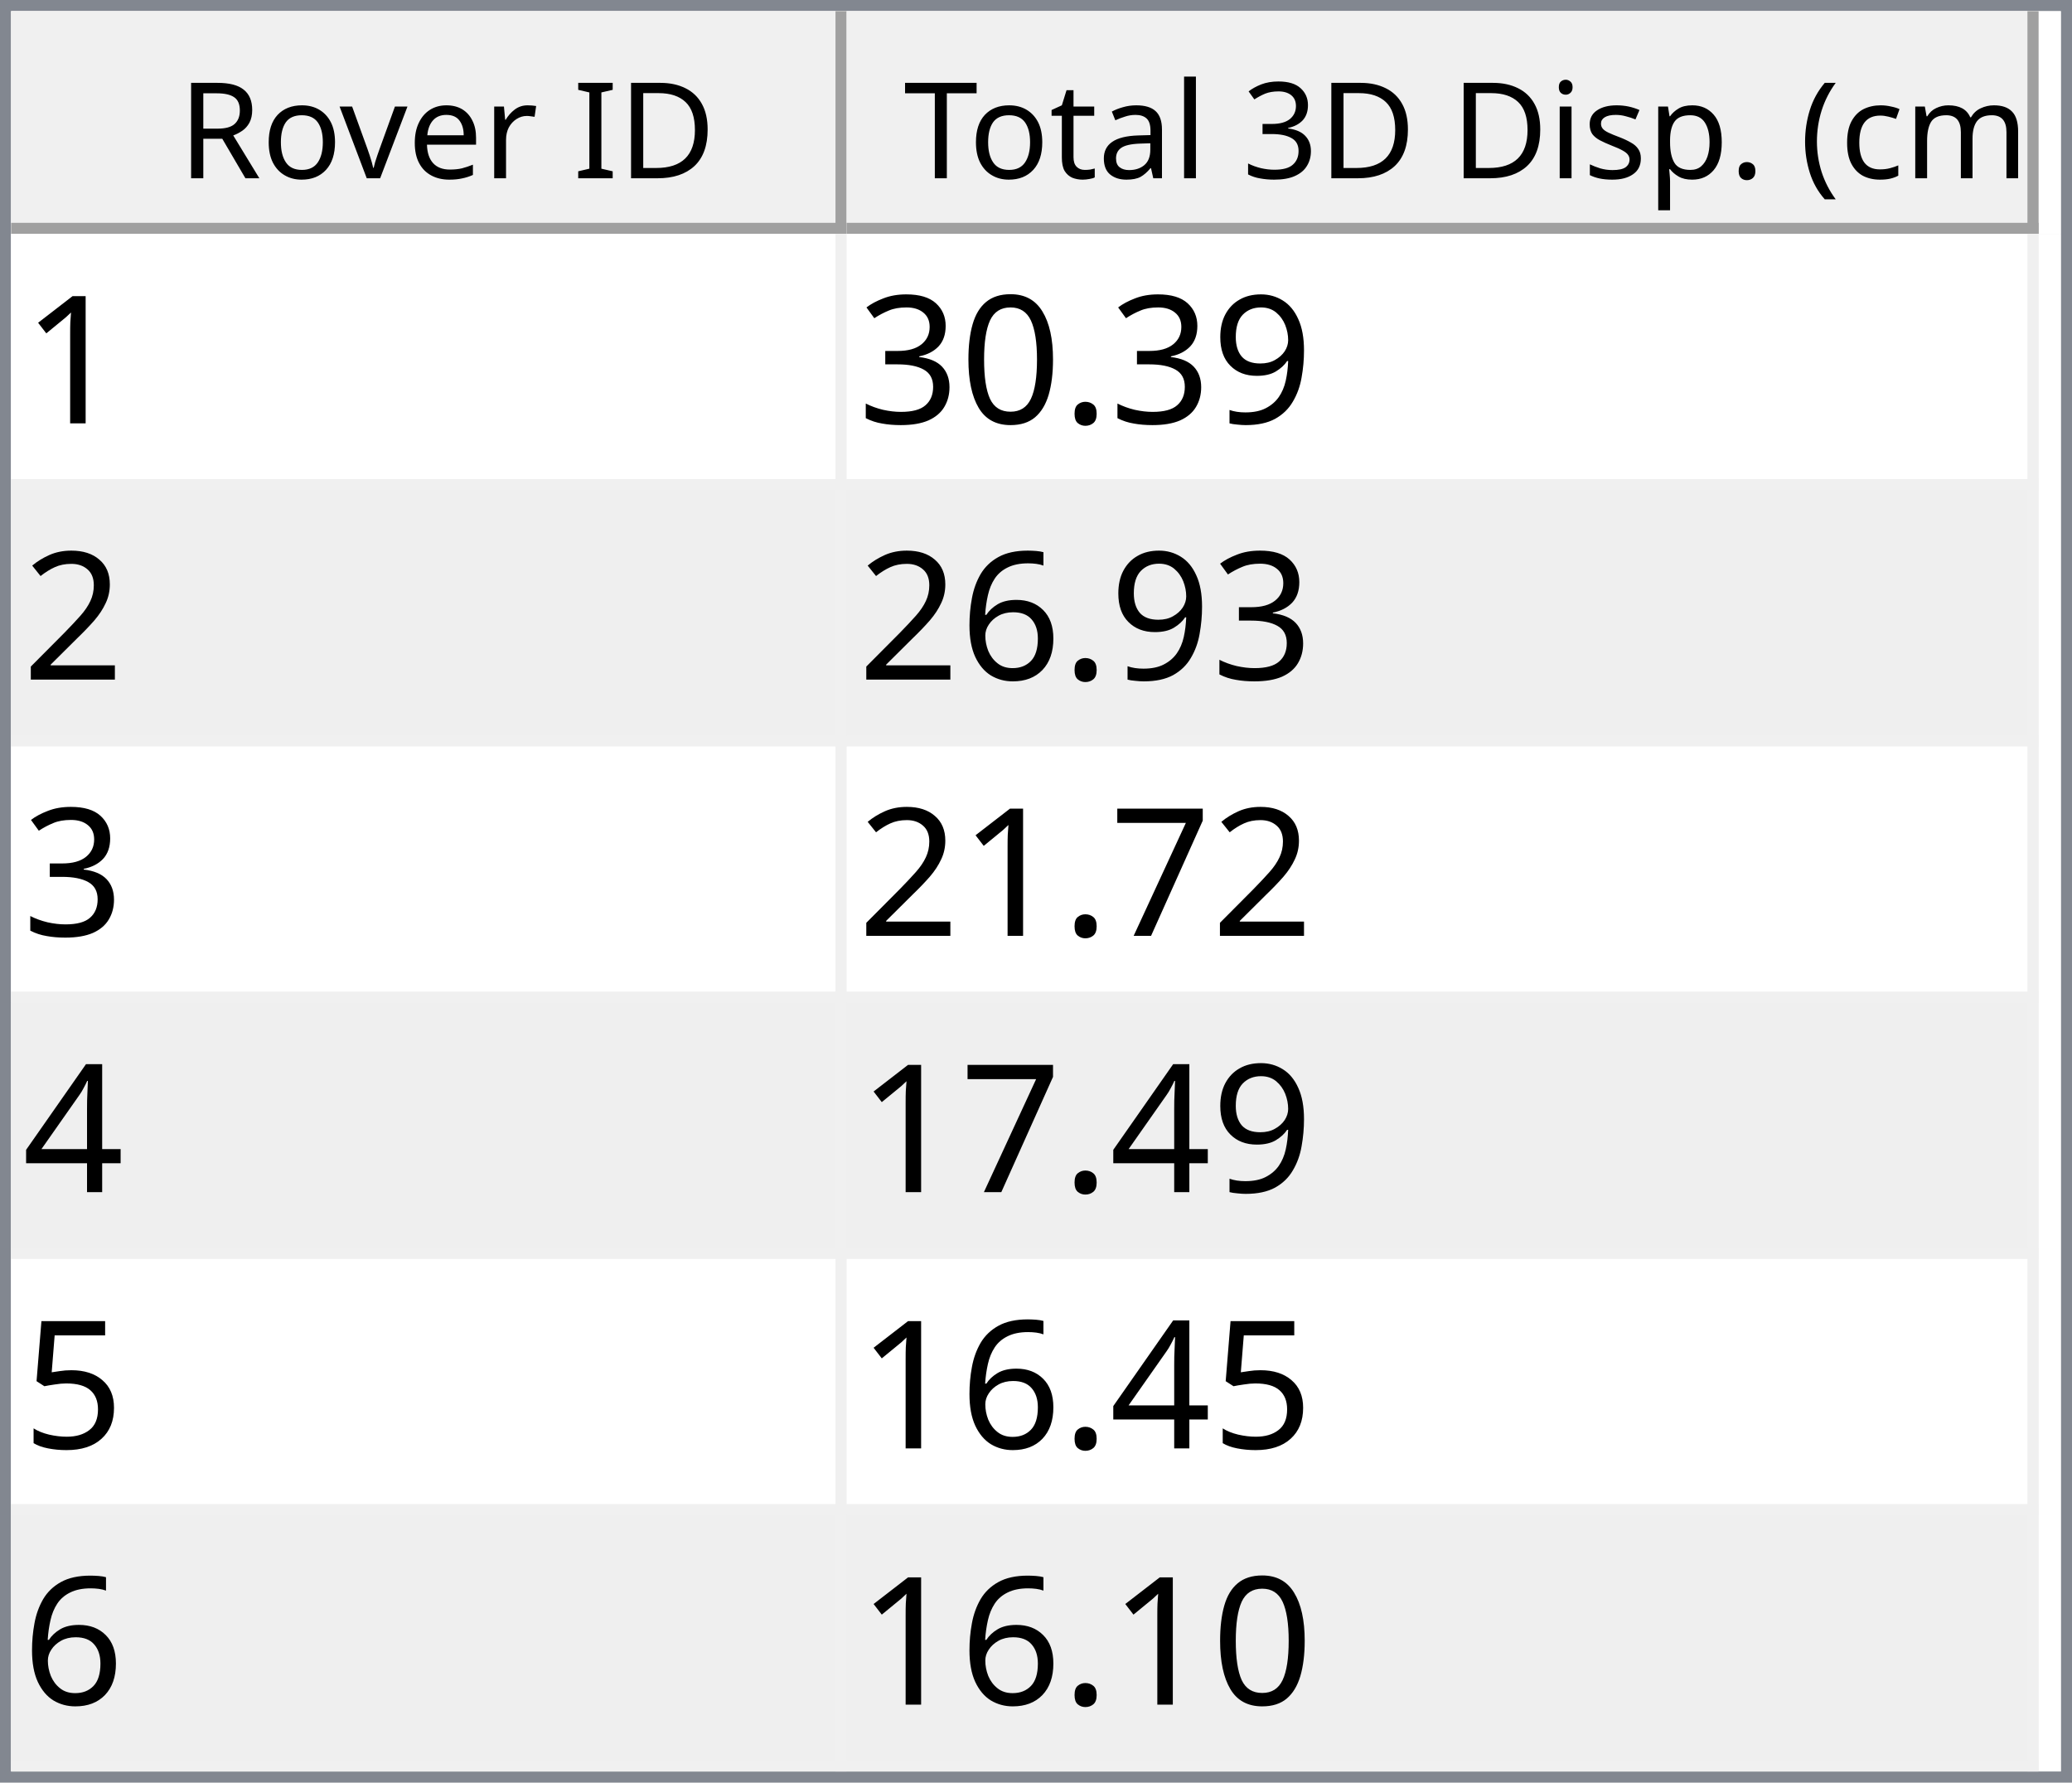
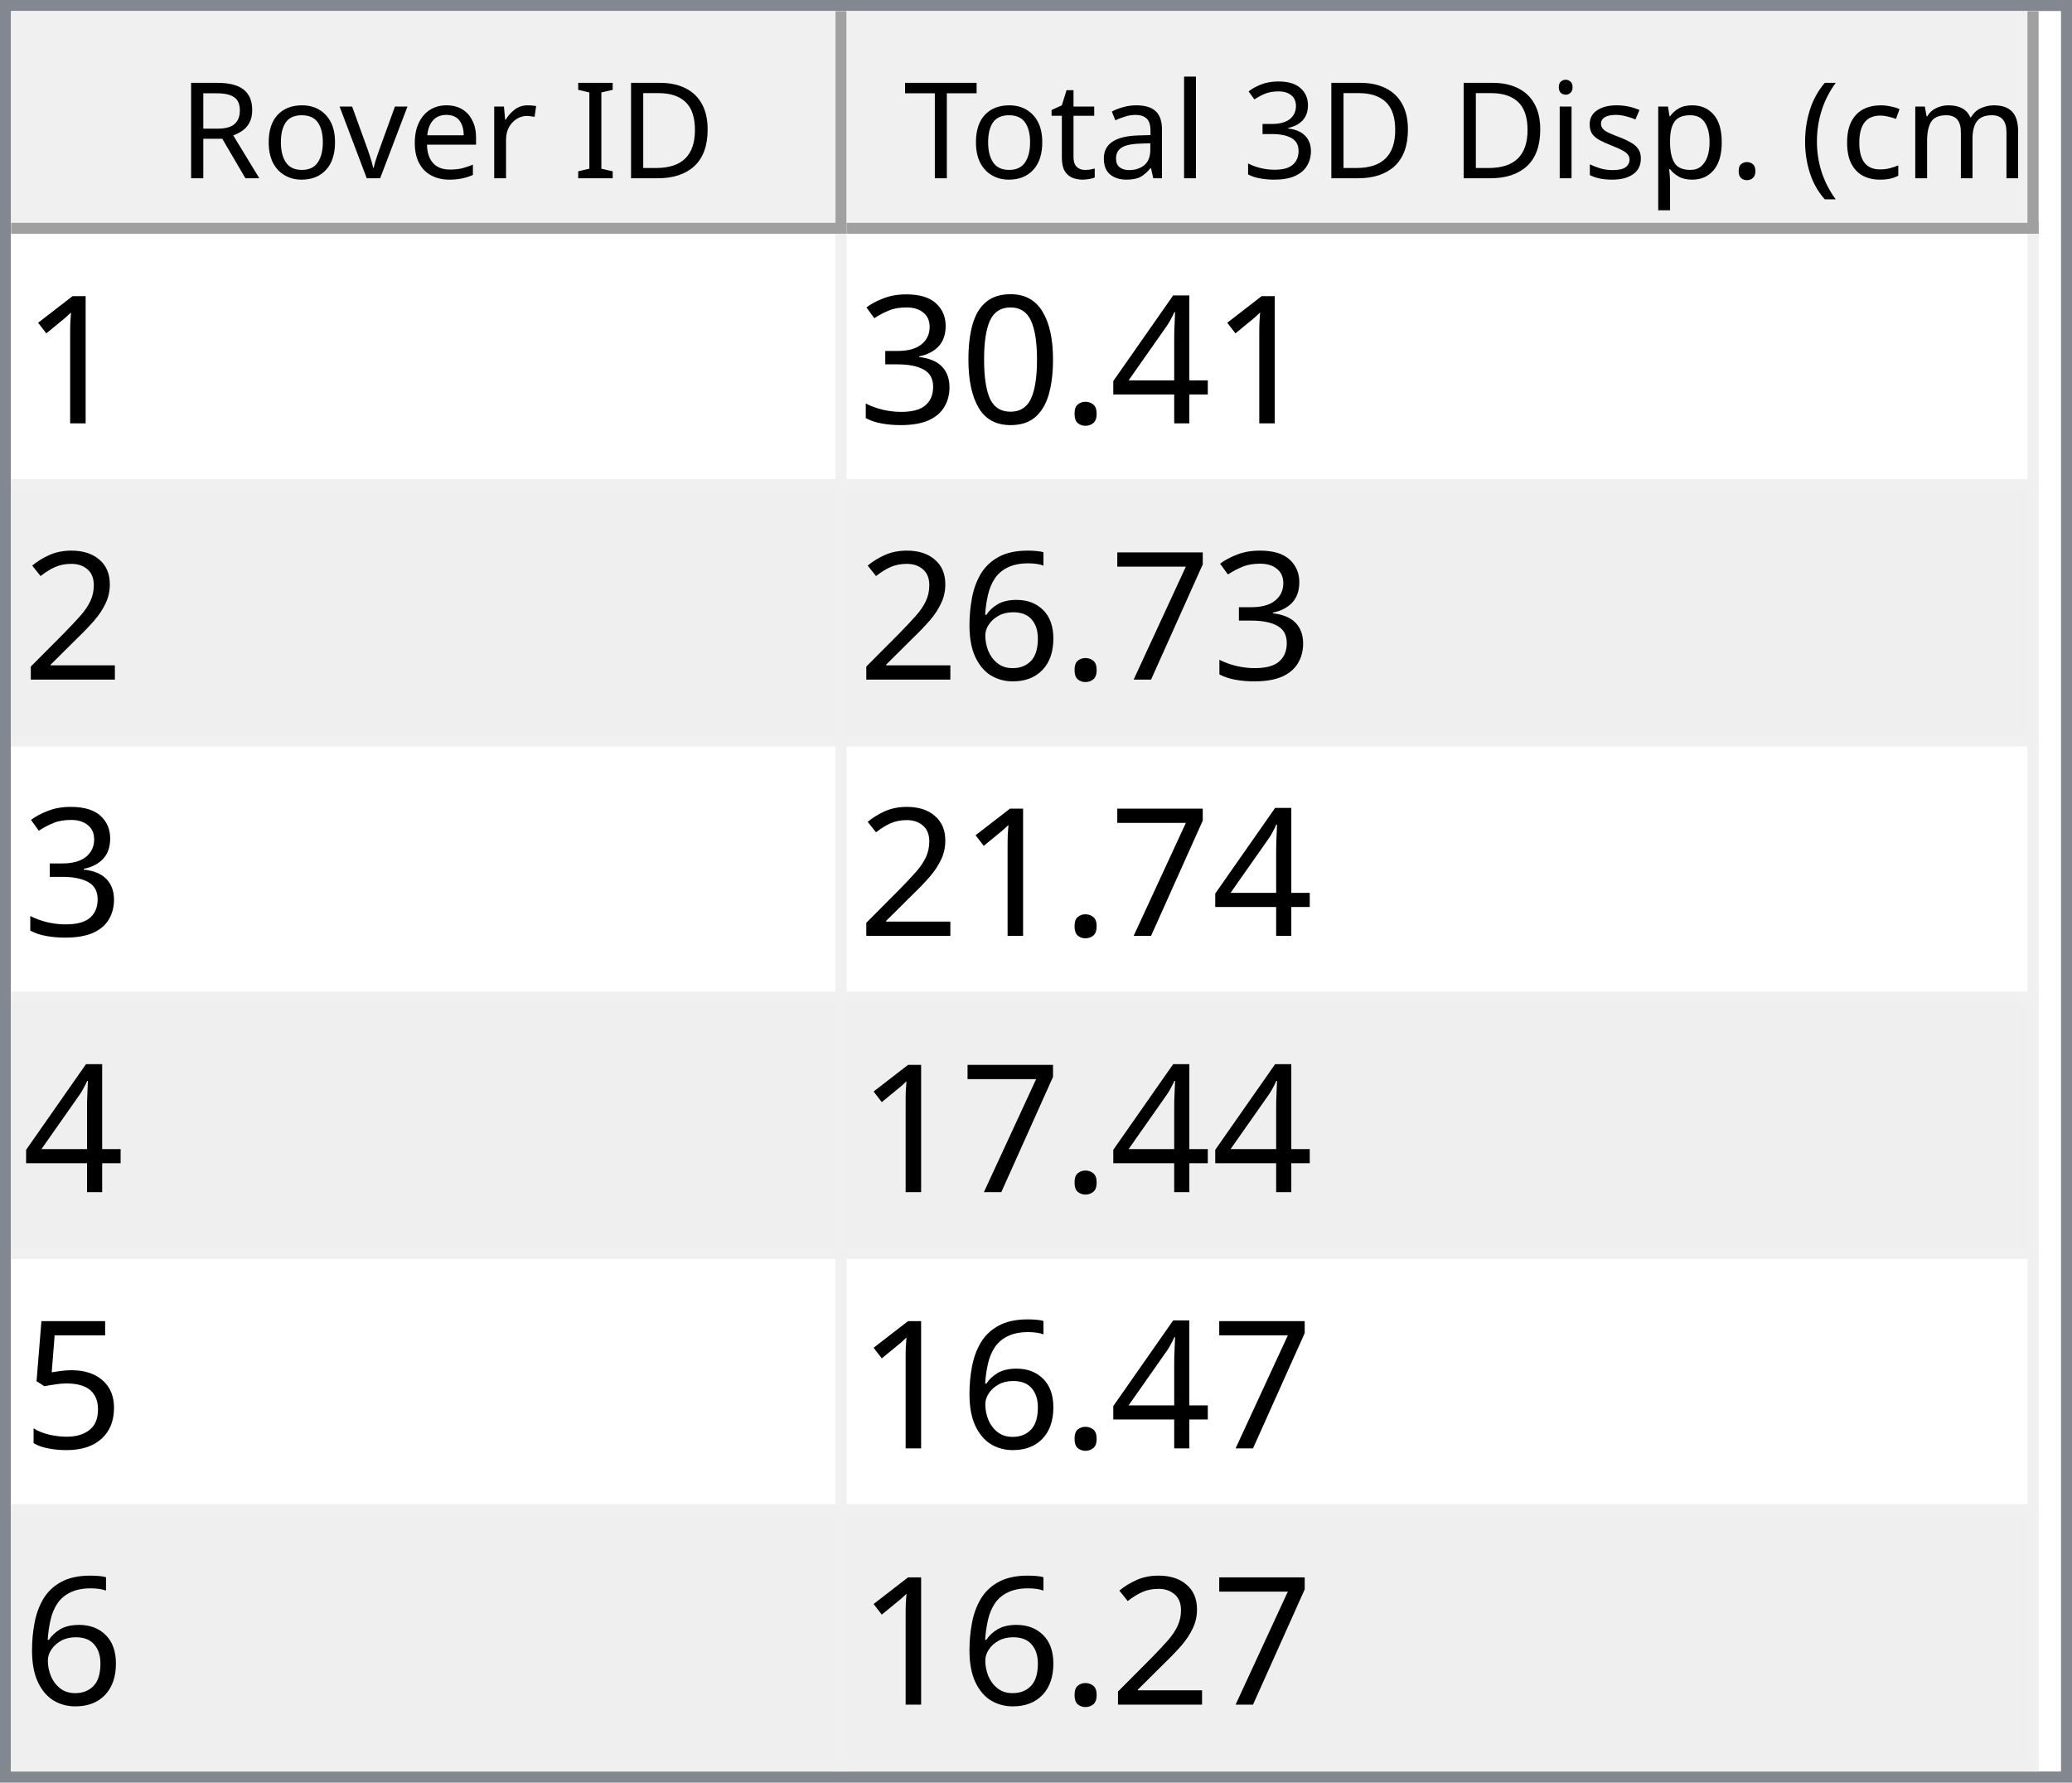
<svg xmlns="http://www.w3.org/2000/svg" style="fill-opacity:1; color-rendering:auto; color-interpolation:auto; text-rendering:auto; stroke:black; stroke-linecap:square; stroke-miterlimit:10; shape-rendering:auto; stroke-opacity:1; fill:black; stroke-dasharray:none; font-weight:normal; stroke-width:1; font-family:'Dialog'; font-style:normal; stroke-linejoin:miter; font-size:12px; stroke-dashoffset:0; image-rendering:auto;" width="186" height="160">
  <defs id="genericDefs" />
  <g>
    <defs id="defs1">
      <clipPath clipPathUnits="userSpaceOnUse" id="clipPath1">
        <path d="M0 0 L186 0 L186 160 L0 160 L0 0 Z" />
      </clipPath>
      <clipPath clipPathUnits="userSpaceOnUse" id="clipPath2">
        <path d="M0 0 L0 160 L186 160 L186 0 Z" />
      </clipPath>
      <clipPath clipPathUnits="userSpaceOnUse" id="clipPath3">
        <path d="M0 0 L0 20 L184 20 L184 0 Z" />
      </clipPath>
      <clipPath clipPathUnits="userSpaceOnUse" id="clipPath4">
        <path d="M0 0 L0 20 L75 20 L75 0 Z" />
      </clipPath>
      <clipPath clipPathUnits="userSpaceOnUse" id="clipPath5">
        <path d="M1 1 L1 19 L74 19 L74 1 Z" />
      </clipPath>
      <clipPath clipPathUnits="userSpaceOnUse" id="clipPath6">
        <path d="M0 0 L0 18 L73 18 L73 0 Z" />
      </clipPath>
      <clipPath clipPathUnits="userSpaceOnUse" id="clipPath7">
        <path d="M-0.5 -0.5 L-0.5 19.5 L74.5 19.5 L74.5 -0.5 Z" />
      </clipPath>
      <clipPath clipPathUnits="userSpaceOnUse" id="clipPath8">
        <path d="M0 0 L0 20 L107 20 L107 0 Z" />
      </clipPath>
      <clipPath clipPathUnits="userSpaceOnUse" id="clipPath9">
        <path d="M1 1 L1 19 L106 19 L106 1 Z" />
      </clipPath>
      <clipPath clipPathUnits="userSpaceOnUse" id="clipPath10">
        <path d="M0 0 L0 18 L105 18 L105 0 Z" />
      </clipPath>
      <clipPath clipPathUnits="userSpaceOnUse" id="clipPath11">
        <path d="M-0.5 -0.5 L-0.5 19.5 L106.5 19.5 L106.5 -0.5 Z" />
      </clipPath>
      <clipPath clipPathUnits="userSpaceOnUse" id="clipPath12">
        <path d="M0 0 L0 138 L184 138 L184 0 Z" />
      </clipPath>
      <clipPath clipPathUnits="userSpaceOnUse" id="clipPath13">
        <path d="M0 0 L0 138 L182 138 L182 0 Z" />
      </clipPath>
      <clipPath clipPathUnits="userSpaceOnUse" id="clipPath14">
        <path d="M-0.5 -0.5 L-0.5 137.5 L181.5 137.5 L181.5 -0.5 Z" />
      </clipPath>
      <clipPath clipPathUnits="userSpaceOnUse" id="clipPath15">
        <path d="M0 0 L0 22 L74 22 L74 0 Z" />
      </clipPath>
      <clipPath clipPathUnits="userSpaceOnUse" id="clipPath16">
        <path d="M0 0 L0 22 L106 22 L106 0 Z" />
      </clipPath>
      <font horiz-adv-x="64.551" id="font1">
        <font-face ascent="107.91" descent="25.098" units-per-em="100" style="font-style:normal; font-family:Segoe UI; font-weight:normal;" />
        <missing-glyph horiz-adv-x="64.551" d="M8.109 0 L8.109 68.266 L56.453 68.266 L56.453 0 L8.109 0 ZM15.328 7.234 L49.219 7.234 L49.219 61.031 L15.328 61.031 L15.328 7.234 Z" />
        <glyph unicode="D" horiz-adv-x="70.117" d="M9.188 0 L9.188 70.016 L28.516 70.016 Q65.531 70.016 65.531 35.891 Q65.531 19.672 55.25 9.836 Q44.969 0 27.734 0 L9.188 0 ZM17.391 62.594 L17.391 7.422 L27.828 7.422 Q41.609 7.422 49.273 14.797 Q56.938 22.172 56.938 35.688 Q56.938 62.594 28.328 62.594 L17.391 62.594 Z" />
        <glyph unicode="I" horiz-adv-x="26.611" d="M17.391 0 L9.188 0 L9.188 70.016 L17.391 70.016 L17.391 0 Z" />
        <glyph unicode=" " horiz-adv-x="27.393" d="" />
        <glyph unicode="r" horiz-adv-x="34.766" d="M34.188 41.891 Q32.078 43.5 28.125 43.5 Q23 43.5 19.555 38.672 Q16.109 33.844 16.109 25.484 L16.109 0 L8.109 0 L8.109 50 L16.109 50 L16.109 39.703 L16.312 39.703 Q18.016 44.969 21.531 47.922 Q25.047 50.875 29.391 50.875 Q32.516 50.875 34.188 50.203 L34.188 41.891 Z" />
        <glyph unicode="e" horiz-adv-x="52.295" d="M48.297 23 L12.984 23 Q13.188 14.656 17.484 10.109 Q21.781 5.562 29.297 5.562 Q37.75 5.562 44.828 11.141 L44.828 3.609 Q38.234 -1.172 27.391 -1.172 Q16.797 -1.172 10.742 5.641 Q4.688 12.453 4.688 24.812 Q4.688 36.469 11.305 43.82 Q17.922 51.172 27.734 51.172 Q37.547 51.172 42.922 44.828 Q48.297 38.484 48.297 27.203 L48.297 23 ZM40.094 29.781 Q40.047 36.719 36.75 40.578 Q33.453 44.438 27.594 44.438 Q21.922 44.438 17.969 40.383 Q14.016 36.328 13.094 29.781 L40.094 29.781 Z" />
        <glyph unicode="v" horiz-adv-x="47.9" d="M47.406 50 L27.484 0 L19.625 0 L0.688 50 L9.469 50 L22.172 13.672 Q23.578 9.672 23.922 6.688 L24.125 6.688 Q24.609 10.453 25.688 13.484 L38.969 50 L47.406 50 Z" />
        <glyph unicode="o" horiz-adv-x="58.594" d="M29 -1.172 Q17.922 -1.172 11.305 5.836 Q4.688 12.844 4.688 24.422 Q4.688 37.016 11.57 44.094 Q18.453 51.172 30.172 51.172 Q41.359 51.172 47.633 44.289 Q53.906 37.406 53.906 25.203 Q53.906 13.234 47.141 6.031 Q40.375 -1.172 29 -1.172 ZM29.594 44.438 Q21.875 44.438 17.383 39.188 Q12.891 33.938 12.891 24.703 Q12.891 15.828 17.43 10.695 Q21.969 5.562 29.594 5.562 Q37.359 5.562 41.531 10.594 Q45.703 15.625 45.703 24.906 Q45.703 34.281 41.531 39.359 Q37.359 44.438 29.594 44.438 Z" />
        <glyph unicode="R" horiz-adv-x="59.814" d="M59.375 0 L49.609 0 L37.891 19.625 Q36.281 22.359 34.766 24.289 Q33.25 26.219 31.664 27.438 Q30.078 28.656 28.25 29.219 Q26.422 29.781 24.125 29.781 L17.391 29.781 L17.391 0 L9.188 0 L9.188 70.016 L30.078 70.016 Q34.672 70.016 38.555 68.867 Q42.438 67.719 45.289 65.375 Q48.141 63.031 49.758 59.547 Q51.375 56.062 51.375 51.375 Q51.375 47.703 50.273 44.656 Q49.172 41.609 47.148 39.211 Q45.125 36.812 42.266 35.133 Q39.406 33.453 35.844 32.516 L35.844 32.328 Q37.594 31.547 38.891 30.547 Q40.188 29.547 41.359 28.18 Q42.531 26.812 43.68 25.078 Q44.828 23.344 46.234 21.047 L59.375 0 ZM17.391 62.594 L17.391 37.203 L28.516 37.203 Q31.594 37.203 34.203 38.133 Q36.812 39.062 38.719 40.797 Q40.625 42.531 41.703 45.047 Q42.781 47.562 42.781 50.688 Q42.781 56.297 39.141 59.445 Q35.5 62.594 28.609 62.594 L17.391 62.594 Z" />
        <glyph unicode=")" horiz-adv-x="30.176" d="M8.297 -15.922 L1.172 -15.922 Q16.406 2.344 16.406 26.812 Q16.406 51.469 1.078 70.016 L8.297 70.016 Q23.531 52.156 23.531 26.703 Q23.531 1.375 8.297 -15.922 Z" />
        <glyph unicode="m" horiz-adv-x="86.133" d="M79.109 0 L71.094 0 L71.094 28.719 Q71.094 37.016 68.531 40.727 Q65.969 44.438 59.906 44.438 Q54.781 44.438 51.195 39.75 Q47.609 35.062 47.609 28.516 L47.609 0 L39.594 0 L39.594 29.688 Q39.594 44.438 28.219 44.438 Q22.953 44.438 19.531 40.016 Q16.109 35.594 16.109 28.516 L16.109 0 L8.109 0 L8.109 50 L16.109 50 L16.109 42.094 L16.312 42.094 Q21.625 51.172 31.844 51.172 Q36.969 51.172 40.773 48.312 Q44.578 45.453 46 40.828 Q51.562 51.172 62.594 51.172 Q79.109 51.172 79.109 30.812 L79.109 0 Z" />
        <glyph unicode="c" horiz-adv-x="46.191" d="M42.188 2.297 Q36.422 -1.172 28.516 -1.172 Q17.828 -1.172 11.258 5.789 Q4.688 12.75 4.688 23.828 Q4.688 36.188 11.766 43.68 Q18.844 51.172 30.672 51.172 Q37.25 51.172 42.281 48.734 L42.281 40.531 Q36.719 44.438 30.375 44.438 Q22.703 44.438 17.797 38.945 Q12.891 33.453 12.891 24.516 Q12.891 15.719 17.508 10.641 Q22.125 5.562 29.891 5.562 Q36.422 5.562 42.188 9.906 L42.188 2.297 Z" />
        <glyph unicode="(" horiz-adv-x="30.176" d="M29.109 -15.922 L21.969 -15.922 Q6.844 1.375 6.844 26.703 Q6.844 52.156 21.969 70.016 L29.203 70.016 Q13.875 51.469 13.875 26.812 Q13.875 2.344 29.109 -15.922 Z" />
        <glyph unicode="." horiz-adv-x="21.68" d="M10.891 -1.078 Q8.641 -1.078 7.055 0.539 Q5.469 2.156 5.469 4.391 Q5.469 6.641 7.055 8.273 Q8.641 9.906 10.891 9.906 Q13.188 9.906 14.797 8.273 Q16.406 6.641 16.406 4.391 Q16.406 2.156 14.797 0.539 Q13.188 -1.078 10.891 -1.078 Z" />
        <glyph unicode="p" horiz-adv-x="58.789" d="M16.312 7.234 L16.109 7.234 L16.109 -23 L8.109 -23 L8.109 50 L16.109 50 L16.109 41.219 L16.312 41.219 Q22.219 51.172 33.594 51.172 Q43.266 51.172 48.688 44.461 Q54.109 37.75 54.109 26.469 Q54.109 13.922 48 6.375 Q41.891 -1.172 31.297 -1.172 Q21.578 -1.172 16.312 7.234 ZM16.109 27.391 L16.109 20.406 Q16.109 14.203 20.141 9.883 Q24.172 5.562 30.375 5.562 Q37.641 5.562 41.773 11.133 Q45.906 16.703 45.906 26.609 Q45.906 34.969 42.047 39.703 Q38.188 44.438 31.594 44.438 Q24.609 44.438 20.359 39.578 Q16.109 34.719 16.109 27.391 Z" />
        <glyph unicode="s" horiz-adv-x="42.432" d="M5.078 1.812 L5.078 10.406 Q11.625 5.562 19.484 5.562 Q30.031 5.562 30.031 12.594 Q30.031 14.594 29.125 15.992 Q28.219 17.391 26.68 18.461 Q25.141 19.531 23.07 20.383 Q21 21.234 18.609 22.172 Q15.281 23.484 12.766 24.828 Q10.25 26.172 8.57 27.859 Q6.891 29.547 6.031 31.695 Q5.172 33.844 5.172 36.719 Q5.172 40.234 6.789 42.945 Q8.406 45.656 11.086 47.484 Q13.766 49.312 17.211 50.242 Q20.656 51.172 24.312 51.172 Q30.812 51.172 35.938 48.922 L35.938 40.828 Q30.422 44.438 23.25 44.438 Q21 44.438 19.195 43.922 Q17.391 43.406 16.094 42.477 Q14.797 41.547 14.086 40.258 Q13.375 38.969 13.375 37.406 Q13.375 35.453 14.086 34.133 Q14.797 32.812 16.164 31.789 Q17.531 30.766 19.484 29.938 Q21.438 29.109 23.922 28.125 Q27.25 26.859 29.883 25.516 Q32.516 24.172 34.375 22.484 Q36.234 20.797 37.234 18.602 Q38.234 16.406 38.234 13.375 Q38.234 9.672 36.602 6.938 Q34.969 4.203 32.234 2.398 Q29.5 0.594 25.93 -0.289 Q22.359 -1.172 18.453 -1.172 Q10.75 -1.172 5.078 1.812 Z" />
        <glyph unicode="i" horiz-adv-x="24.219" d="M12.203 62.703 Q10.062 62.703 8.547 64.164 Q7.031 65.625 7.031 67.875 Q7.031 70.125 8.547 71.609 Q10.062 73.094 12.203 73.094 Q14.406 73.094 15.945 71.609 Q17.484 70.125 17.484 67.875 Q17.484 65.719 15.945 64.211 Q14.406 62.703 12.203 62.703 ZM16.109 0 L8.109 0 L8.109 50 L16.109 50 L16.109 0 Z" />
        <glyph unicode="3" horiz-adv-x="53.906" d="M46.531 19.828 Q46.531 15.094 44.75 11.211 Q42.969 7.328 39.719 4.57 Q36.469 1.812 31.93 0.297 Q27.391 -1.219 21.922 -1.219 Q11.922 -1.219 6 2.594 L6 11.188 Q13.094 5.609 22.219 5.609 Q25.875 5.609 28.828 6.539 Q31.781 7.469 33.906 9.227 Q36.031 10.984 37.18 13.477 Q38.328 15.969 38.328 19.094 Q38.328 32.812 18.797 32.812 L12.984 32.812 L12.984 39.594 L18.5 39.594 Q35.797 39.594 35.797 52.484 Q35.797 64.406 22.609 64.406 Q15.188 64.406 8.688 59.422 L8.688 67.188 Q15.375 71.188 24.609 71.188 Q29 71.188 32.57 69.969 Q36.141 68.75 38.68 66.555 Q41.219 64.359 42.609 61.281 Q44 58.203 44 54.5 Q44 40.672 30.031 36.719 L30.031 36.531 Q33.594 36.141 36.625 34.797 Q39.656 33.453 41.852 31.305 Q44.047 29.156 45.289 26.25 Q46.531 23.344 46.531 19.828 Z" />
        <glyph unicode="l" horiz-adv-x="24.219" d="M16.109 0 L8.109 0 L8.109 74.031 L16.109 74.031 L16.109 0 Z" />
        <glyph unicode="a" horiz-adv-x="50.879" d="M43.891 0 L35.891 0 L35.891 7.812 L35.688 7.812 Q30.469 -1.172 20.312 -1.172 Q12.844 -1.172 8.617 2.781 Q4.391 6.734 4.391 13.281 Q4.391 27.297 20.906 29.594 L35.891 31.688 Q35.891 44.438 25.594 44.438 Q16.547 44.438 9.281 38.281 L9.281 46.484 Q16.656 51.172 26.266 51.172 Q43.891 51.172 43.891 32.516 L43.891 0 ZM35.891 25.297 L23.828 23.641 Q18.266 22.859 15.43 20.875 Q12.594 18.891 12.594 13.875 Q12.594 10.203 15.211 7.883 Q17.828 5.562 22.172 5.562 Q28.125 5.562 32.008 9.742 Q35.891 13.922 35.891 20.312 L35.891 25.297 Z" />
        <glyph unicode="t" horiz-adv-x="33.887" d="M31.297 0.484 Q28.469 -1.078 23.828 -1.078 Q10.688 -1.078 10.688 13.578 L10.688 43.172 L2.094 43.172 L2.094 50 L10.688 50 L10.688 62.203 L18.703 64.797 L18.703 50 L31.297 50 L31.297 43.172 L18.703 43.172 L18.703 14.984 Q18.703 9.969 20.414 7.82 Q22.125 5.672 26.078 5.672 Q29.109 5.672 31.297 7.328 L31.297 0.484 Z" />
        <glyph unicode="T" horiz-adv-x="52.393" d="M50.594 62.594 L30.375 62.594 L30.375 0 L22.172 0 L22.172 62.594 L2 62.594 L2 70.016 L50.594 70.016 L50.594 62.594 Z" />
      </font>
      <font horiz-adv-x="75.0" id="font2">
        <font-face ascent="100.537" descent="21.973" units-per-em="100" style="font-style:normal; font-family:sans-serif; font-weight:normal;" />
        <missing-glyph horiz-adv-x="75.0" d="M12.5 0 L12.5 62.5 L62.5 62.5 L62.5 0 L12.5 0 ZM14.062 1.562 L60.938 1.562 L60.938 60.938 L14.062 60.938 L14.062 1.562 Z" />
        <glyph unicode="1" horiz-adv-x="55.615" d="M37.25 0 L28.469 0 L28.469 56 Q25.297 52.984 20.141 49.953 Q14.984 46.922 10.891 45.406 L10.891 53.906 Q18.266 57.375 23.781 62.305 Q29.297 67.234 31.594 71.875 L37.25 71.875 L37.25 0 Z" />
-         <glyph unicode="9" horiz-adv-x="55.615" d="M5.469 16.547 L13.922 17.328 Q14.984 11.375 18.016 8.688 Q21.047 6 25.781 6 Q29.828 6 32.883 7.859 Q35.938 9.719 37.891 12.82 Q39.844 15.922 41.164 21.195 Q42.484 26.469 42.484 31.938 Q42.484 32.516 42.438 33.688 Q39.797 29.5 35.234 26.883 Q30.672 24.266 25.344 24.266 Q16.453 24.266 10.305 30.711 Q4.156 37.156 4.156 47.703 Q4.156 58.594 10.578 65.234 Q17 71.875 26.656 71.875 Q33.641 71.875 39.43 68.117 Q45.219 64.359 48.219 57.398 Q51.219 50.438 51.219 37.25 Q51.219 23.531 48.242 15.406 Q45.266 7.281 39.383 3.031 Q33.5 -1.219 25.594 -1.219 Q17.188 -1.219 11.867 3.445 Q6.547 8.109 5.469 16.547 ZM41.453 48.141 Q41.453 55.719 37.43 60.156 Q33.406 64.594 27.734 64.594 Q21.875 64.594 17.531 59.812 Q13.188 55.031 13.188 47.406 Q13.188 40.578 17.312 36.305 Q21.438 32.031 27.484 32.031 Q33.594 32.031 37.523 36.305 Q41.453 40.578 41.453 48.141 Z" />
+         <glyph unicode="4" horiz-adv-x="55.615" d="M32.328 0 L32.328 17.141 L1.266 17.141 L1.266 25.203 L33.938 71.578 L41.109 71.578 L41.109 25.203 L50.781 25.203 L50.781 17.141 L41.109 17.141 L41.109 0 L32.328 0 ZM32.328 25.203 L32.328 57.469 L9.906 25.203 L32.328 25.203 Z" />
        <glyph unicode="." horiz-adv-x="27.783" d="M9.078 0 L9.078 10.016 L19.094 10.016 L19.094 0 L9.078 0 Z" />
        <glyph unicode="0" horiz-adv-x="55.615" d="M4.156 35.297 Q4.156 48 6.766 55.742 Q9.375 63.484 14.523 67.68 Q19.672 71.875 27.484 71.875 Q33.25 71.875 37.594 69.555 Q41.938 67.234 44.773 62.867 Q47.609 58.5 49.219 52.227 Q50.828 45.953 50.828 35.297 Q50.828 22.703 48.242 14.969 Q45.656 7.234 40.508 3.008 Q35.359 -1.219 27.484 -1.219 Q17.141 -1.219 11.234 6.203 Q4.156 15.141 4.156 35.297 ZM13.188 35.297 Q13.188 17.672 17.312 11.836 Q21.438 6 27.484 6 Q33.547 6 37.672 11.859 Q41.797 17.719 41.797 35.297 Q41.797 52.984 37.672 58.789 Q33.547 64.594 27.391 64.594 Q21.344 64.594 17.719 59.469 Q13.188 52.938 13.188 35.297 Z" />
        <glyph unicode="3" horiz-adv-x="55.615" d="M4.203 18.891 L12.984 20.062 Q14.5 12.594 18.141 9.297 Q21.781 6 27 6 Q33.203 6 37.477 10.297 Q41.75 14.594 41.75 20.953 Q41.75 27 37.797 30.93 Q33.844 34.859 27.734 34.859 Q25.25 34.859 21.531 33.891 L22.516 41.609 Q23.391 41.5 23.922 41.5 Q29.547 41.5 34.039 44.43 Q38.531 47.359 38.531 53.469 Q38.531 58.297 35.258 61.477 Q31.984 64.656 26.812 64.656 Q21.688 64.656 18.266 61.43 Q14.844 58.203 13.875 51.766 L5.078 53.328 Q6.688 62.156 12.398 67.016 Q18.109 71.875 26.609 71.875 Q32.469 71.875 37.398 69.359 Q42.328 66.844 44.945 62.5 Q47.562 58.156 47.562 53.266 Q47.562 48.641 45.07 44.828 Q42.578 41.016 37.703 38.766 Q44.047 37.312 47.562 32.695 Q51.078 28.078 51.078 21.141 Q51.078 11.766 44.242 5.25 Q37.406 -1.266 26.953 -1.266 Q17.531 -1.266 11.305 4.352 Q5.078 9.969 4.203 18.891 Z" />
        <glyph unicode="2" horiz-adv-x="55.615" d="M50.344 8.453 L50.344 0 L3.031 0 Q2.938 3.172 4.047 6.109 Q5.859 10.938 9.836 15.625 Q13.812 20.312 21.344 26.469 Q33.016 36.031 37.117 41.625 Q41.219 47.219 41.219 52.203 Q41.219 57.422 37.477 61.008 Q33.734 64.594 27.734 64.594 Q21.391 64.594 17.578 60.789 Q13.766 56.984 13.719 50.25 L4.688 51.172 Q5.609 61.281 11.664 66.578 Q17.719 71.875 27.938 71.875 Q38.234 71.875 44.242 66.164 Q50.25 60.453 50.25 52 Q50.25 47.703 48.492 43.555 Q46.734 39.406 42.656 34.812 Q38.578 30.219 29.109 22.219 Q21.188 15.578 18.945 13.211 Q16.703 10.844 15.234 8.453 L50.344 8.453 Z" />
+         <glyph unicode="7" horiz-adv-x="55.615" d="M4.734 62.203 L4.734 70.656 L51.078 70.656 L51.078 63.812 Q44.234 56.547 37.523 44.484 Q30.812 32.422 27.156 19.672 Q24.516 10.688 23.781 0 L14.75 0 Q14.891 8.453 18.062 20.414 Q21.234 32.375 27.172 43.484 Q33.109 54.594 39.797 62.203 L4.734 62.203 Z" />
        <glyph unicode="6" horiz-adv-x="55.615" d="M49.75 54.047 L41.016 53.375 Q39.844 58.547 37.703 60.891 Q34.125 64.656 28.906 64.656 Q24.703 64.656 21.531 62.312 Q17.391 59.281 14.992 53.469 Q12.594 47.656 12.5 36.922 Q15.672 41.75 20.266 44.094 Q24.859 46.438 29.891 46.438 Q38.672 46.438 44.852 39.969 Q51.031 33.5 51.031 23.25 Q51.031 16.5 48.125 10.719 Q45.219 4.938 40.141 1.859 Q35.062 -1.219 28.609 -1.219 Q17.625 -1.219 10.695 6.859 Q3.766 14.938 3.766 33.5 Q3.766 54.25 11.422 63.672 Q18.109 71.875 29.438 71.875 Q37.891 71.875 43.289 67.141 Q48.688 62.406 49.75 54.047 ZM13.875 23.188 Q13.875 18.656 15.797 14.508 Q17.719 10.359 21.188 8.18 Q24.656 6 28.469 6 Q34.031 6 38.039 10.492 Q42.047 14.984 42.047 22.703 Q42.047 30.125 38.086 34.398 Q34.125 38.672 28.125 38.672 Q22.172 38.672 18.023 34.398 Q13.875 30.125 13.875 23.188 Z" />
-         <glyph unicode="7" horiz-adv-x="55.615" d="M4.734 62.203 L4.734 70.656 L51.078 70.656 L51.078 63.812 Q44.234 56.547 37.523 44.484 Q30.812 32.422 27.156 19.672 Q24.516 10.688 23.781 0 L14.75 0 Q14.891 8.453 18.062 20.414 Q21.234 32.375 27.172 43.484 Q33.109 54.594 39.797 62.203 L4.734 62.203 Z" />
-         <glyph unicode="4" horiz-adv-x="55.615" d="M32.328 0 L32.328 17.141 L1.266 17.141 L1.266 25.203 L33.938 71.578 L41.109 71.578 L41.109 25.203 L50.781 25.203 L50.781 17.141 L41.109 17.141 L41.109 0 L32.328 0 ZM32.328 25.203 L32.328 57.469 L9.906 25.203 L32.328 25.203 Z" />
        <glyph unicode="5" horiz-adv-x="55.615" d="M4.156 18.75 L13.375 19.531 Q14.406 12.797 18.141 9.398 Q21.875 6 27.156 6 Q33.5 6 37.891 10.789 Q42.281 15.578 42.281 23.484 Q42.281 31 38.062 35.352 Q33.844 39.703 27 39.703 Q22.75 39.703 19.336 37.773 Q15.922 35.844 13.969 32.766 L5.719 33.844 L12.641 70.609 L48.25 70.609 L48.25 62.203 L19.672 62.203 L15.828 42.969 Q22.266 47.469 29.344 47.469 Q38.719 47.469 45.164 40.969 Q51.609 34.469 51.609 24.266 Q51.609 14.547 45.953 7.469 Q39.062 -1.219 27.156 -1.219 Q17.391 -1.219 11.211 4.25 Q5.031 9.719 4.156 18.75 Z" />
      </font>
    </defs>
    <g style="fill:white; stroke:white;">
      <rect x="0" y="0" width="186" style="clip-path:url(#clipPath1); stroke:none;" height="160" />
    </g>
    <g style="fill:white; text-rendering:optimizeSpeed; color-rendering:optimizeSpeed; image-rendering:optimizeSpeed; shape-rendering:crispEdges; stroke:white; color-interpolation:sRGB;">
      <rect x="0" width="186" height="160" y="0" style="stroke:none;" />
      <path style="stroke:none;" d="M0 160 L186 160 L186 0 L0 0 Z" />
    </g>
    <g style="fill:rgb(240,240,240); font-family:'Segoe UI'; stroke:rgb(240,240,240);">
      <rect x="0" y="0" width="186" style="clip-path:url(#clipPath2); stroke:none;" height="160" />
    </g>
    <g style="fill:rgb(130,135,144); font-family:'Segoe UI'; stroke:rgb(130,135,144);">
      <path d="M0 0 L186 0 L186 160 L0 160 L0 0 ZM1 1 L185 1 L185 159 L1 159 L1 1 Z" style="fill-rule:evenodd; clip-path:url(#clipPath2); stroke:none;" />
    </g>
    <g style="fill:white; font-family:'Segoe UI'; stroke:white;" transform="translate(1,1)">
      <rect x="0" y="0" width="184" style="clip-path:url(#clipPath3); stroke:none;" height="20" />
    </g>
    <g style="fill:rgb(240,240,240); font-family:'Segoe UI'; stroke:rgb(240,240,240);" transform="translate(1,1)">
      <rect x="0" y="0" width="75" style="clip-path:url(#clipPath4); stroke:none;" height="20" />
    </g>
    <g style="font-family:'Segoe UI';" transform="translate(2,2)">
      <text x="14" xml:space="preserve" y="14" style="clip-path:url(#clipPath6); stroke:none;">Rover ID</text>
    </g>
    <g style="fill:rgb(160,160,160); font-family:'Segoe UI'; stroke:rgb(160,160,160); stroke-linejoin:bevel;" transform="translate(1.5,1.5)">
      <line x1="74" x2="74" y1="0" style="fill:none; clip-path:url(#clipPath7);" y2="19" />
    </g>
    <g style="fill:rgb(160,160,160); font-family:'Segoe UI'; stroke:rgb(160,160,160); stroke-linejoin:bevel;" transform="matrix(1,0,0,1,1,1) translate(0.5,0.5)">
      <line x1="0" x2="74" y1="19" style="fill:none; clip-path:url(#clipPath7);" y2="19" />
    </g>
    <g style="fill:rgb(240,240,240); font-family:'Segoe UI'; stroke:rgb(240,240,240);" transform="translate(76,1)">
      <rect x="0" y="0" width="107" style="clip-path:url(#clipPath8); stroke:none;" height="20" />
    </g>
    <g style="font-family:'Segoe UI';" transform="translate(77,2)">
      <text x="1" xml:space="preserve" y="14" style="clip-path:url(#clipPath10); stroke:none;"> Total 3D Disp. (cm)</text>
    </g>
    <g style="fill:rgb(160,160,160); font-family:'Segoe UI'; stroke:rgb(160,160,160); stroke-linejoin:bevel;" transform="translate(76.5,1.5)">
      <line x1="106" x2="106" y1="0" style="fill:none; clip-path:url(#clipPath11);" y2="19" />
    </g>
    <g style="fill:rgb(160,160,160); font-family:'Segoe UI'; stroke:rgb(160,160,160); stroke-linejoin:bevel;" transform="matrix(1,0,0,1,76,1) translate(0.5,0.5)">
      <line x1="0" x2="106" y1="19" style="fill:none; clip-path:url(#clipPath11);" y2="19" />
    </g>
    <g style="fill:white; font-family:'Segoe UI'; stroke:white;" transform="translate(1,21)">
      <rect x="0" y="0" width="184" style="clip-path:url(#clipPath12); stroke:none;" height="138" />
    </g>
    <g style="fill:rgb(240,240,240); font-size:16px; font-family:sans-serif; stroke:rgb(240,240,240);" transform="translate(1,21)">
      <rect x="0" y="0" width="182" style="clip-path:url(#clipPath13); stroke:none;" height="138" />
      <line transform="translate(0.5,0.5)" x1="0" x2="181" y1="22" style="clip-path:url(#clipPath14); fill:none; stroke-linejoin:bevel;" y2="22" />
    </g>
    <g transform="matrix(1,0,0,1,1,21) translate(0.5,0.5)" style="fill:rgb(240,240,240); font-size:16px; font-family:sans-serif; stroke:rgb(240,240,240); stroke-linejoin:bevel;">
      <line x1="0" x2="181" y1="45" style="fill:none; clip-path:url(#clipPath14);" y2="45" />
    </g>
    <g transform="matrix(1,0,0,1,1,21) translate(0.5,0.5)" style="fill:rgb(240,240,240); font-size:16px; font-family:sans-serif; stroke:rgb(240,240,240); stroke-linejoin:bevel;">
      <line x1="0" x2="181" y1="68" style="fill:none; clip-path:url(#clipPath14);" y2="68" />
    </g>
    <g transform="matrix(1,0,0,1,1,21) translate(0.5,0.5)" style="fill:rgb(240,240,240); font-size:16px; font-family:sans-serif; stroke:rgb(240,240,240); stroke-linejoin:bevel;">
      <line x1="0" x2="181" y1="91" style="fill:none; clip-path:url(#clipPath14);" y2="91" />
    </g>
    <g transform="matrix(1,0,0,1,1,21) translate(0.5,0.5)" style="fill:rgb(240,240,240); font-size:16px; font-family:sans-serif; stroke:rgb(240,240,240); stroke-linejoin:bevel;">
      <line x1="0" x2="181" y1="114" style="fill:none; clip-path:url(#clipPath14);" y2="114" />
    </g>
    <g transform="matrix(1,0,0,1,1,21) translate(0.5,0.5)" style="fill:rgb(240,240,240); font-size:16px; font-family:sans-serif; stroke:rgb(240,240,240); stroke-linejoin:bevel;">
      <line x1="0" x2="181" y1="137" style="fill:none; clip-path:url(#clipPath14);" y2="137" />
    </g>
    <g transform="matrix(1,0,0,1,1,21) translate(0.5,0.5)" style="fill:rgb(240,240,240); font-size:16px; font-family:sans-serif; stroke:rgb(240,240,240); stroke-linejoin:bevel;">
      <line x1="74" x2="74" y1="0" style="fill:none; clip-path:url(#clipPath14);" y2="137" />
    </g>
    <g transform="matrix(1,0,0,1,1,21) translate(0.5,0.5)" style="fill:rgb(240,240,240); font-size:16px; font-family:sans-serif; stroke:rgb(240,240,240); stroke-linejoin:bevel;">
      <line x1="181" x2="181" y1="0" style="fill:none; clip-path:url(#clipPath14);" y2="137" />
    </g>
    <g style="fill:white; font-size:16px; font-family:sans-serif; stroke:white;" transform="matrix(1,0,0,1,1,21)">
      <rect x="0" y="0" width="74" style="clip-path:url(#clipPath15); stroke:none;" height="22" />
      <text x="1" y="17" style="fill:black; clip-path:url(#clipPath15); stroke:none;" xml:space="preserve">1</text>
    </g>
    <g style="fill:white; font-size:16px; font-family:sans-serif; stroke:white;" transform="matrix(1,0,0,1,1,21) translate(75,0)">
      <rect x="0" y="0" width="106" style="clip-path:url(#clipPath16); stroke:none;" height="22" />
-       <text x="1" y="17" style="fill:black; clip-path:url(#clipPath16); stroke:none;" xml:space="preserve">30.39</text>
+       <text x="1" y="17" style="fill:black; clip-path:url(#clipPath16); stroke:none;" xml:space="preserve">30.41</text>
    </g>
    <g style="fill:rgb(239,239,239); font-size:16px; font-family:sans-serif; stroke:rgb(239,239,239);" transform="matrix(1,0,0,1,1,21) translate(0,23)">
      <rect x="0" y="0" width="74" style="clip-path:url(#clipPath15); stroke:none;" height="22" />
      <text x="1" y="17" style="fill:black; clip-path:url(#clipPath15); stroke:none;" xml:space="preserve">2</text>
    </g>
    <g style="fill:rgb(239,239,239); font-size:16px; font-family:sans-serif; stroke:rgb(239,239,239);" transform="matrix(1,0,0,1,1,21) translate(75,23)">
      <rect x="0" y="0" width="106" style="clip-path:url(#clipPath16); stroke:none;" height="22" />
-       <text x="1" y="17" style="fill:black; clip-path:url(#clipPath16); stroke:none;" xml:space="preserve">26.93</text>
+       <text x="1" y="17" style="fill:black; clip-path:url(#clipPath16); stroke:none;" xml:space="preserve">26.73</text>
    </g>
    <g style="fill:white; font-size:16px; font-family:sans-serif; stroke:white;" transform="matrix(1,0,0,1,1,21) translate(0,46)">
      <rect x="0" y="0" width="74" style="clip-path:url(#clipPath15); stroke:none;" height="22" />
      <text x="1" y="17" style="fill:black; clip-path:url(#clipPath15); stroke:none;" xml:space="preserve">3</text>
    </g>
    <g style="fill:white; font-size:16px; font-family:sans-serif; stroke:white;" transform="matrix(1,0,0,1,1,21) translate(75,46)">
      <rect x="0" y="0" width="106" style="clip-path:url(#clipPath16); stroke:none;" height="22" />
-       <text x="1" y="17" style="fill:black; clip-path:url(#clipPath16); stroke:none;" xml:space="preserve">21.72</text>
+       <text x="1" y="17" style="fill:black; clip-path:url(#clipPath16); stroke:none;" xml:space="preserve">21.74</text>
    </g>
    <g style="fill:rgb(239,239,239); font-size:16px; font-family:sans-serif; stroke:rgb(239,239,239);" transform="matrix(1,0,0,1,1,21) translate(0,69)">
      <rect x="0" y="0" width="74" style="clip-path:url(#clipPath15); stroke:none;" height="22" />
      <text x="1" y="17" style="fill:black; clip-path:url(#clipPath15); stroke:none;" xml:space="preserve">4</text>
    </g>
    <g style="fill:rgb(239,239,239); font-size:16px; font-family:sans-serif; stroke:rgb(239,239,239);" transform="matrix(1,0,0,1,1,21) translate(75,69)">
      <rect x="0" y="0" width="106" style="clip-path:url(#clipPath16); stroke:none;" height="22" />
-       <text x="1" y="17" style="fill:black; clip-path:url(#clipPath16); stroke:none;" xml:space="preserve">17.49</text>
+       <text x="1" y="17" style="fill:black; clip-path:url(#clipPath16); stroke:none;" xml:space="preserve">17.44</text>
    </g>
    <g style="fill:white; font-size:16px; font-family:sans-serif; stroke:white;" transform="matrix(1,0,0,1,1,21) translate(0,92)">
      <rect x="0" y="0" width="74" style="clip-path:url(#clipPath15); stroke:none;" height="22" />
      <text x="1" y="17" style="fill:black; clip-path:url(#clipPath15); stroke:none;" xml:space="preserve">5</text>
    </g>
    <g style="fill:white; font-size:16px; font-family:sans-serif; stroke:white;" transform="matrix(1,0,0,1,1,21) translate(75,92)">
      <rect x="0" y="0" width="106" style="clip-path:url(#clipPath16); stroke:none;" height="22" />
-       <text x="1" y="17" style="fill:black; clip-path:url(#clipPath16); stroke:none;" xml:space="preserve">16.45</text>
+       <text x="1" y="17" style="fill:black; clip-path:url(#clipPath16); stroke:none;" xml:space="preserve">16.47</text>
    </g>
    <g style="fill:rgb(239,239,239); font-size:16px; font-family:sans-serif; stroke:rgb(239,239,239);" transform="matrix(1,0,0,1,1,21) translate(0,115)">
      <rect x="0" y="0" width="74" style="clip-path:url(#clipPath15); stroke:none;" height="22" />
      <text x="1" y="17" style="fill:black; clip-path:url(#clipPath15); stroke:none;" xml:space="preserve">6</text>
    </g>
    <g style="fill:rgb(239,239,239); font-size:16px; font-family:sans-serif; stroke:rgb(239,239,239);" transform="matrix(1,0,0,1,1,21) translate(75,115)">
      <rect x="0" y="0" width="106" style="clip-path:url(#clipPath16); stroke:none;" height="22" />
-       <text x="1" y="17" style="fill:black; clip-path:url(#clipPath16); stroke:none;" xml:space="preserve">16.10</text>
+       <text x="1" y="17" style="fill:black; clip-path:url(#clipPath16); stroke:none;" xml:space="preserve">16.27</text>
    </g>
  </g>
</svg>
